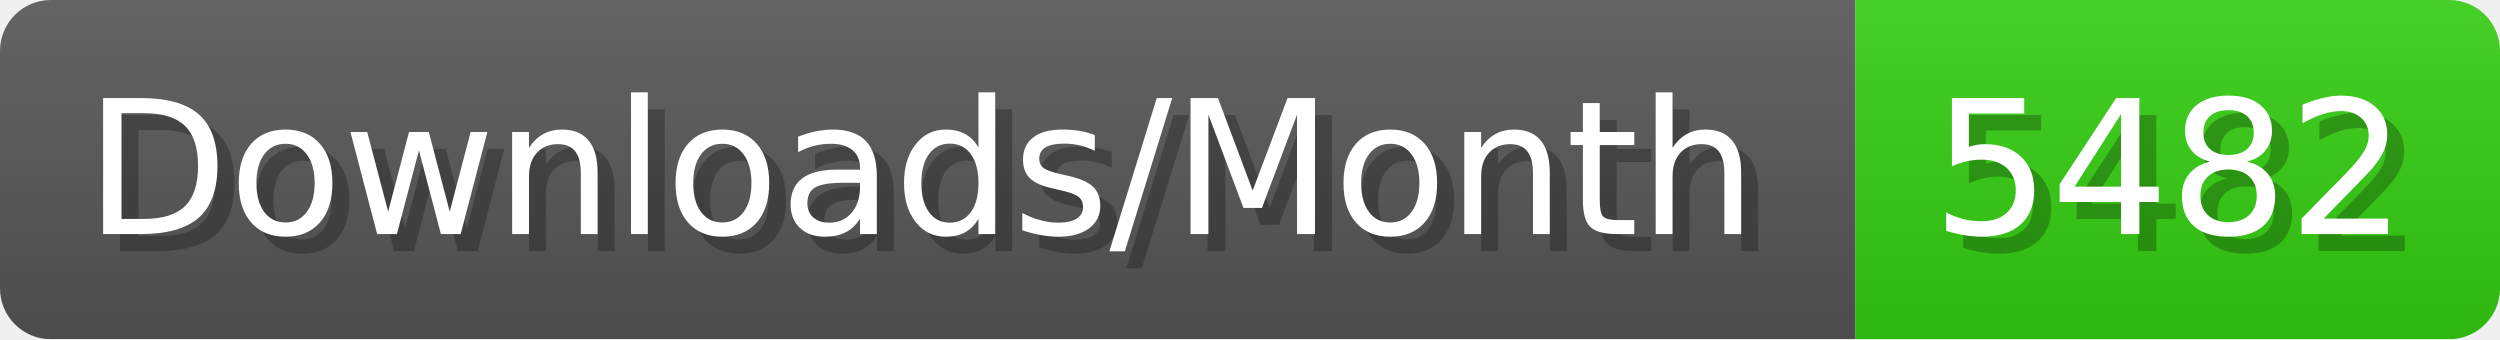
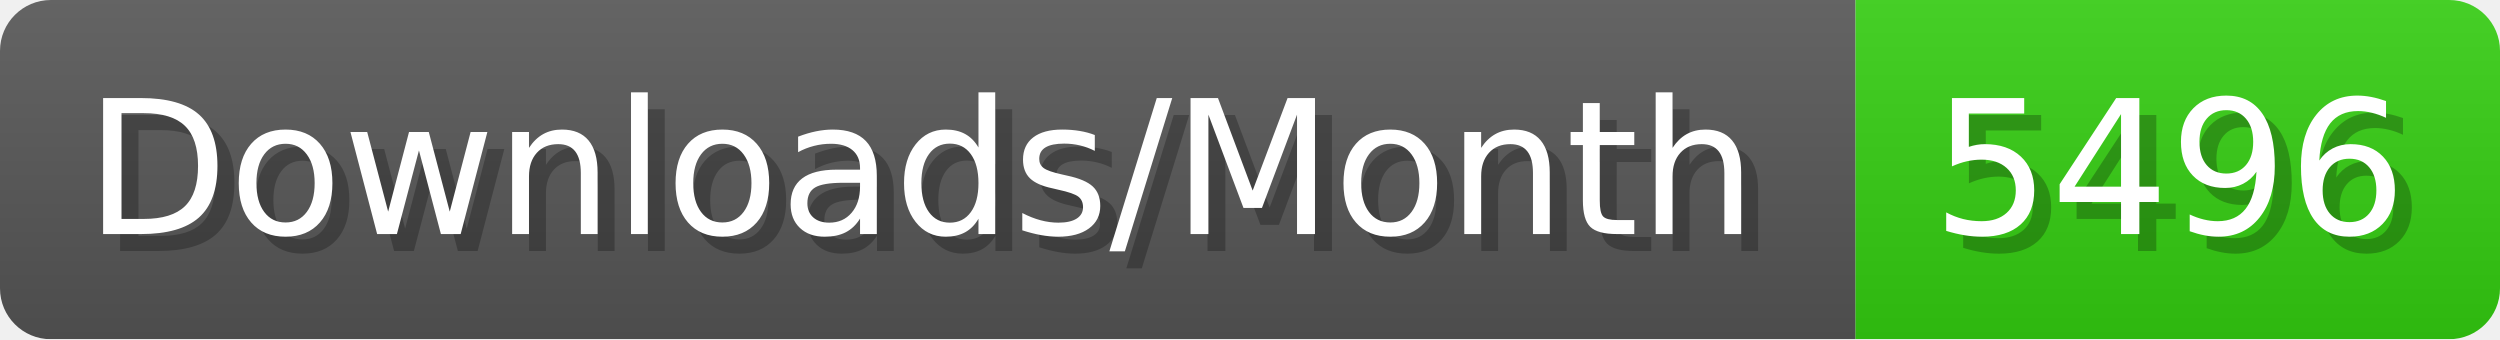
- <svg xmlns="http://www.w3.org/2000/svg" width="147.4" height="20" viewBox="0 0 1474 200" role="img" aria-label="Downloads/Month: 5482">
+ <svg xmlns="http://www.w3.org/2000/svg" width="147.4" height="20" viewBox="0 0 1474 200" role="img" aria-label="Downloads/Month: 5496">
  <linearGradient id="YlXUI" x2="0" y2="100%">
    <stop offset="0" stop-opacity=".1" stop-color="#EEE" />
    <stop offset="1" stop-opacity=".1" />
  </linearGradient>
  <mask id="JHhop">
    <rect width="1474" height="200" rx="30" fill="#FFF" />
  </mask>
  <g mask="url(#JHhop)">
    <rect width="1094" height="200" fill="#555" />
    <rect width="380" height="200" fill="#3C1" x="1094" />
    <rect width="1474" height="200" fill="url(#YlXUI)" />
  </g>
  <g aria-hidden="true" fill="#fff" text-anchor="start" font-family="Verdana,DejaVu Sans,sans-serif" font-size="110">
    <text x="60" y="148" textLength="994" fill="#000" opacity="0.25">Downloads/Month</text>
    <text x="50" y="138" textLength="994">Downloads/Month</text>
-     <text x="1149" y="148" textLength="280" fill="#000" opacity="0.25">5482</text>
-     <text x="1139" y="138" textLength="280">5482</text>
+     <text x="1149" y="148" textLength="280" fill="#000" opacity="0.25">5496</text>
+     <text x="1139" y="138" textLength="280">5496</text>
  </g>
</svg>
